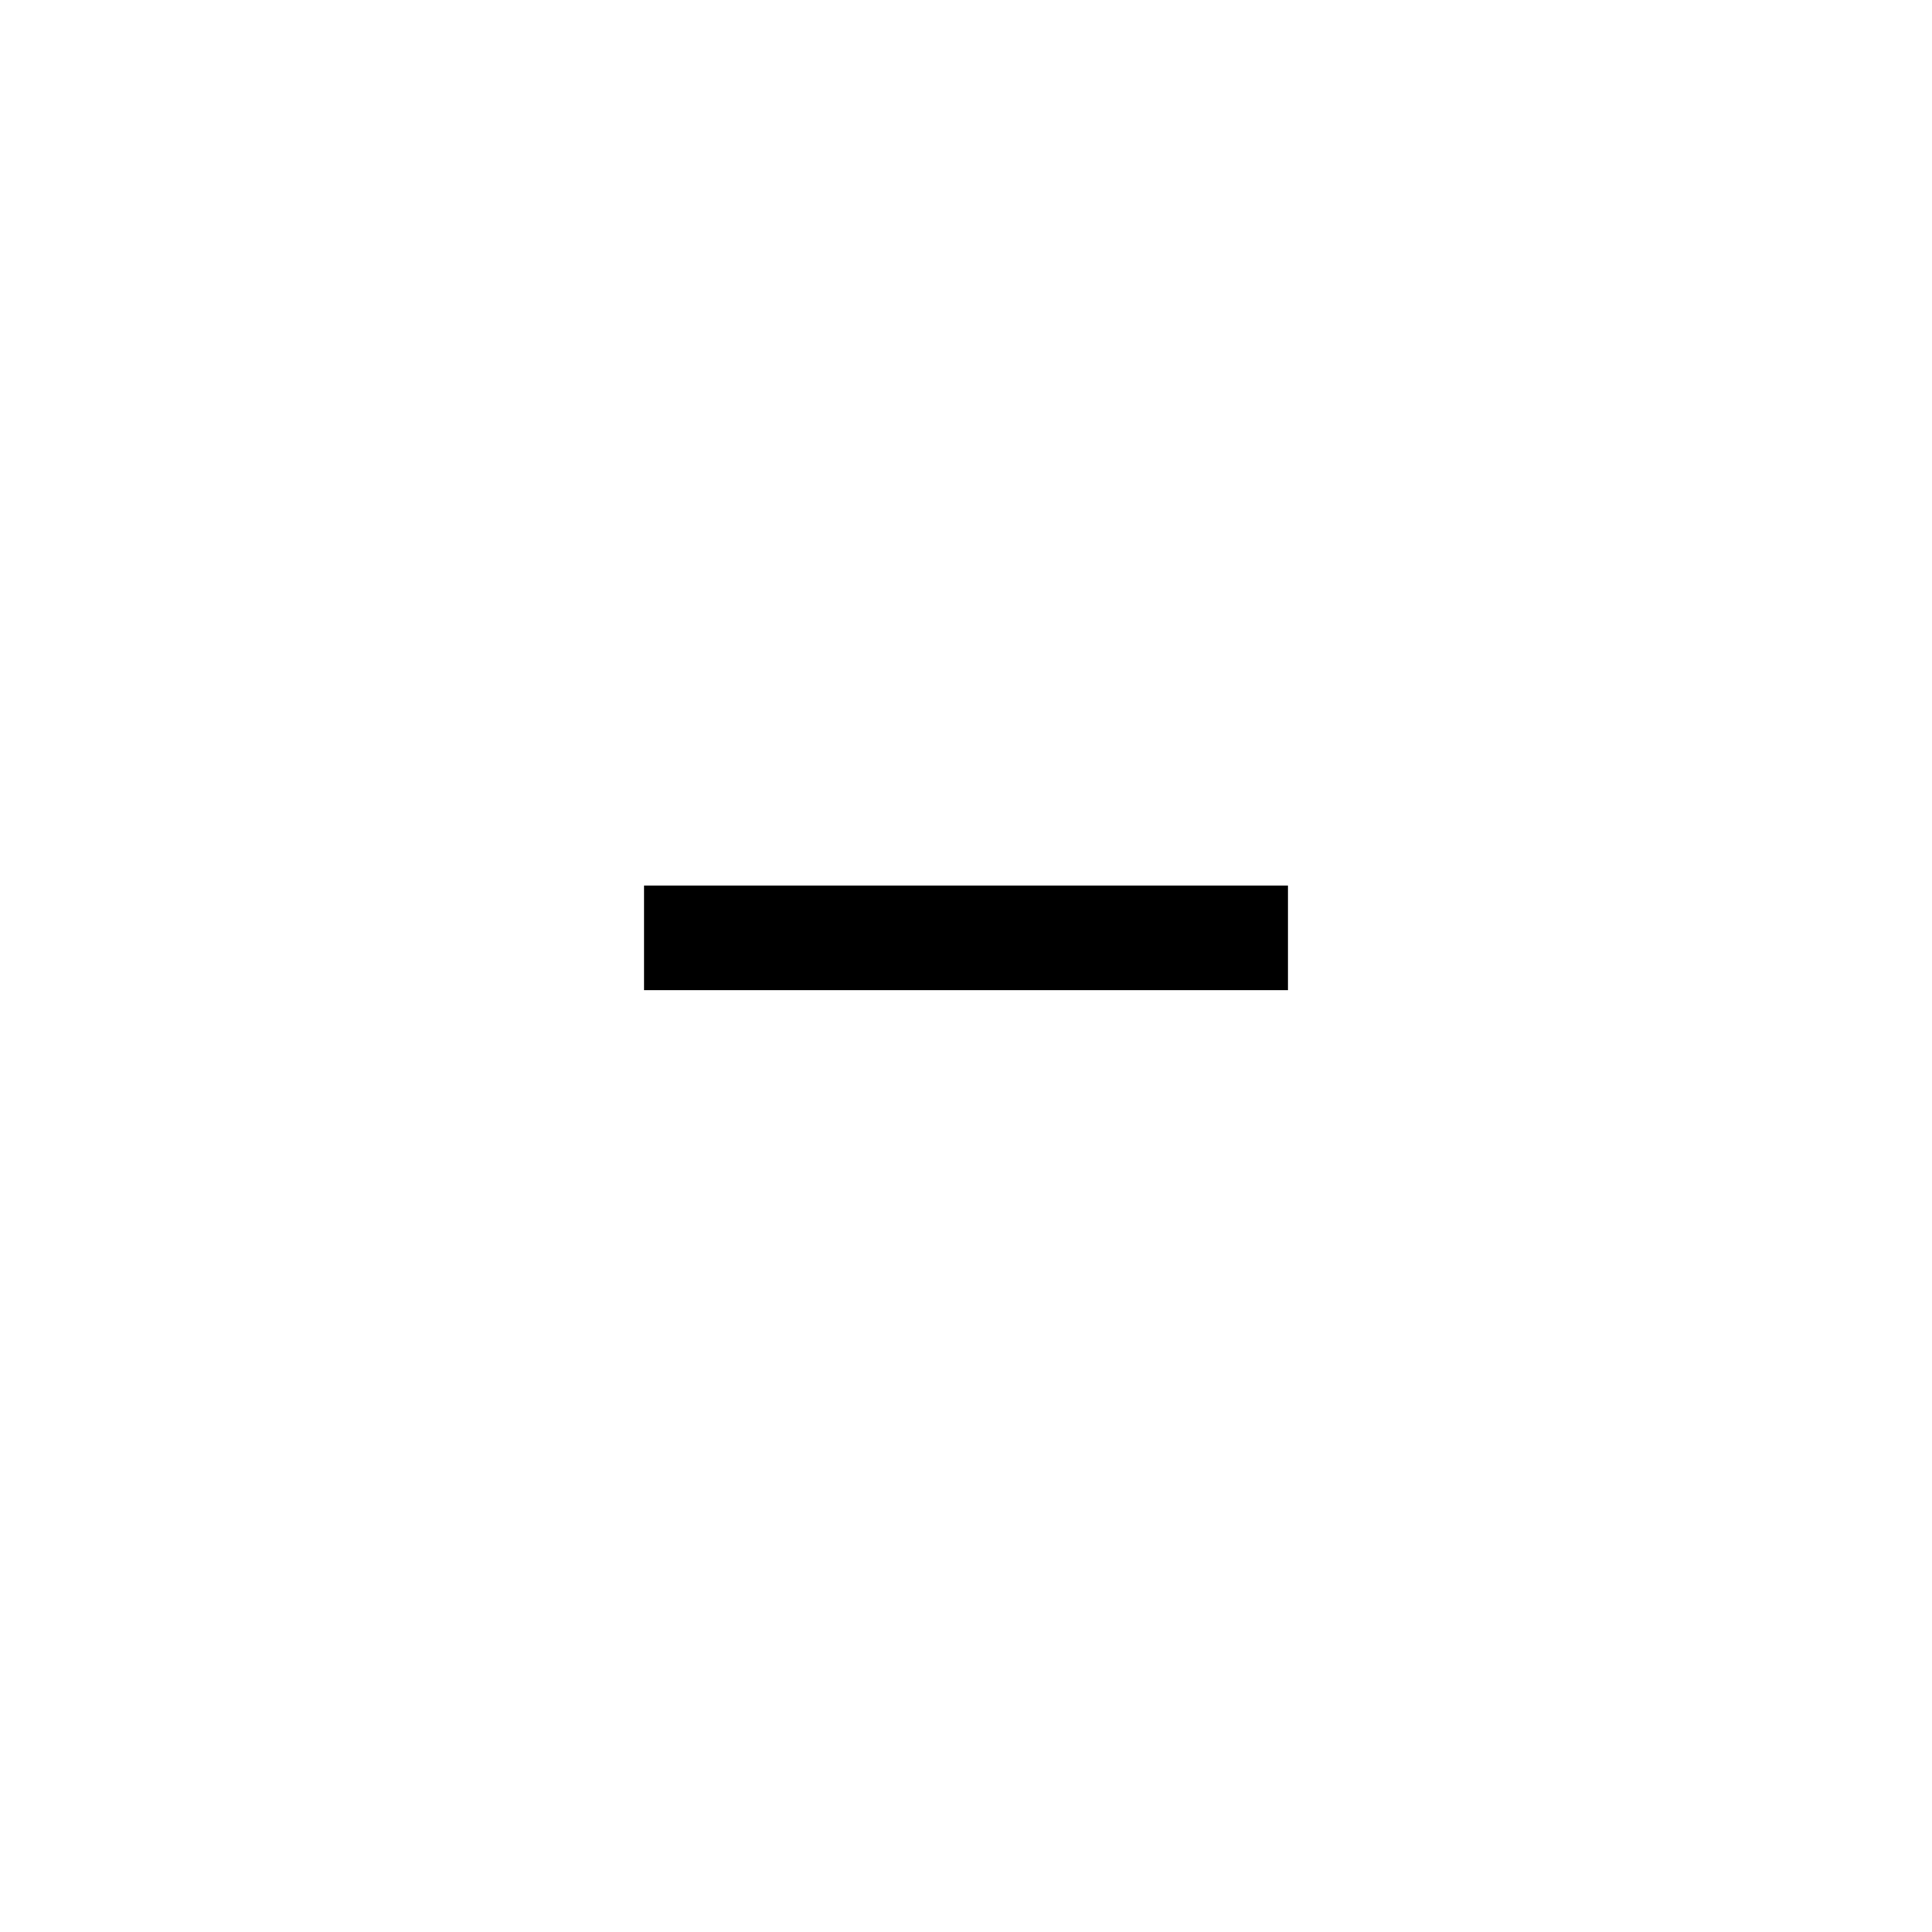
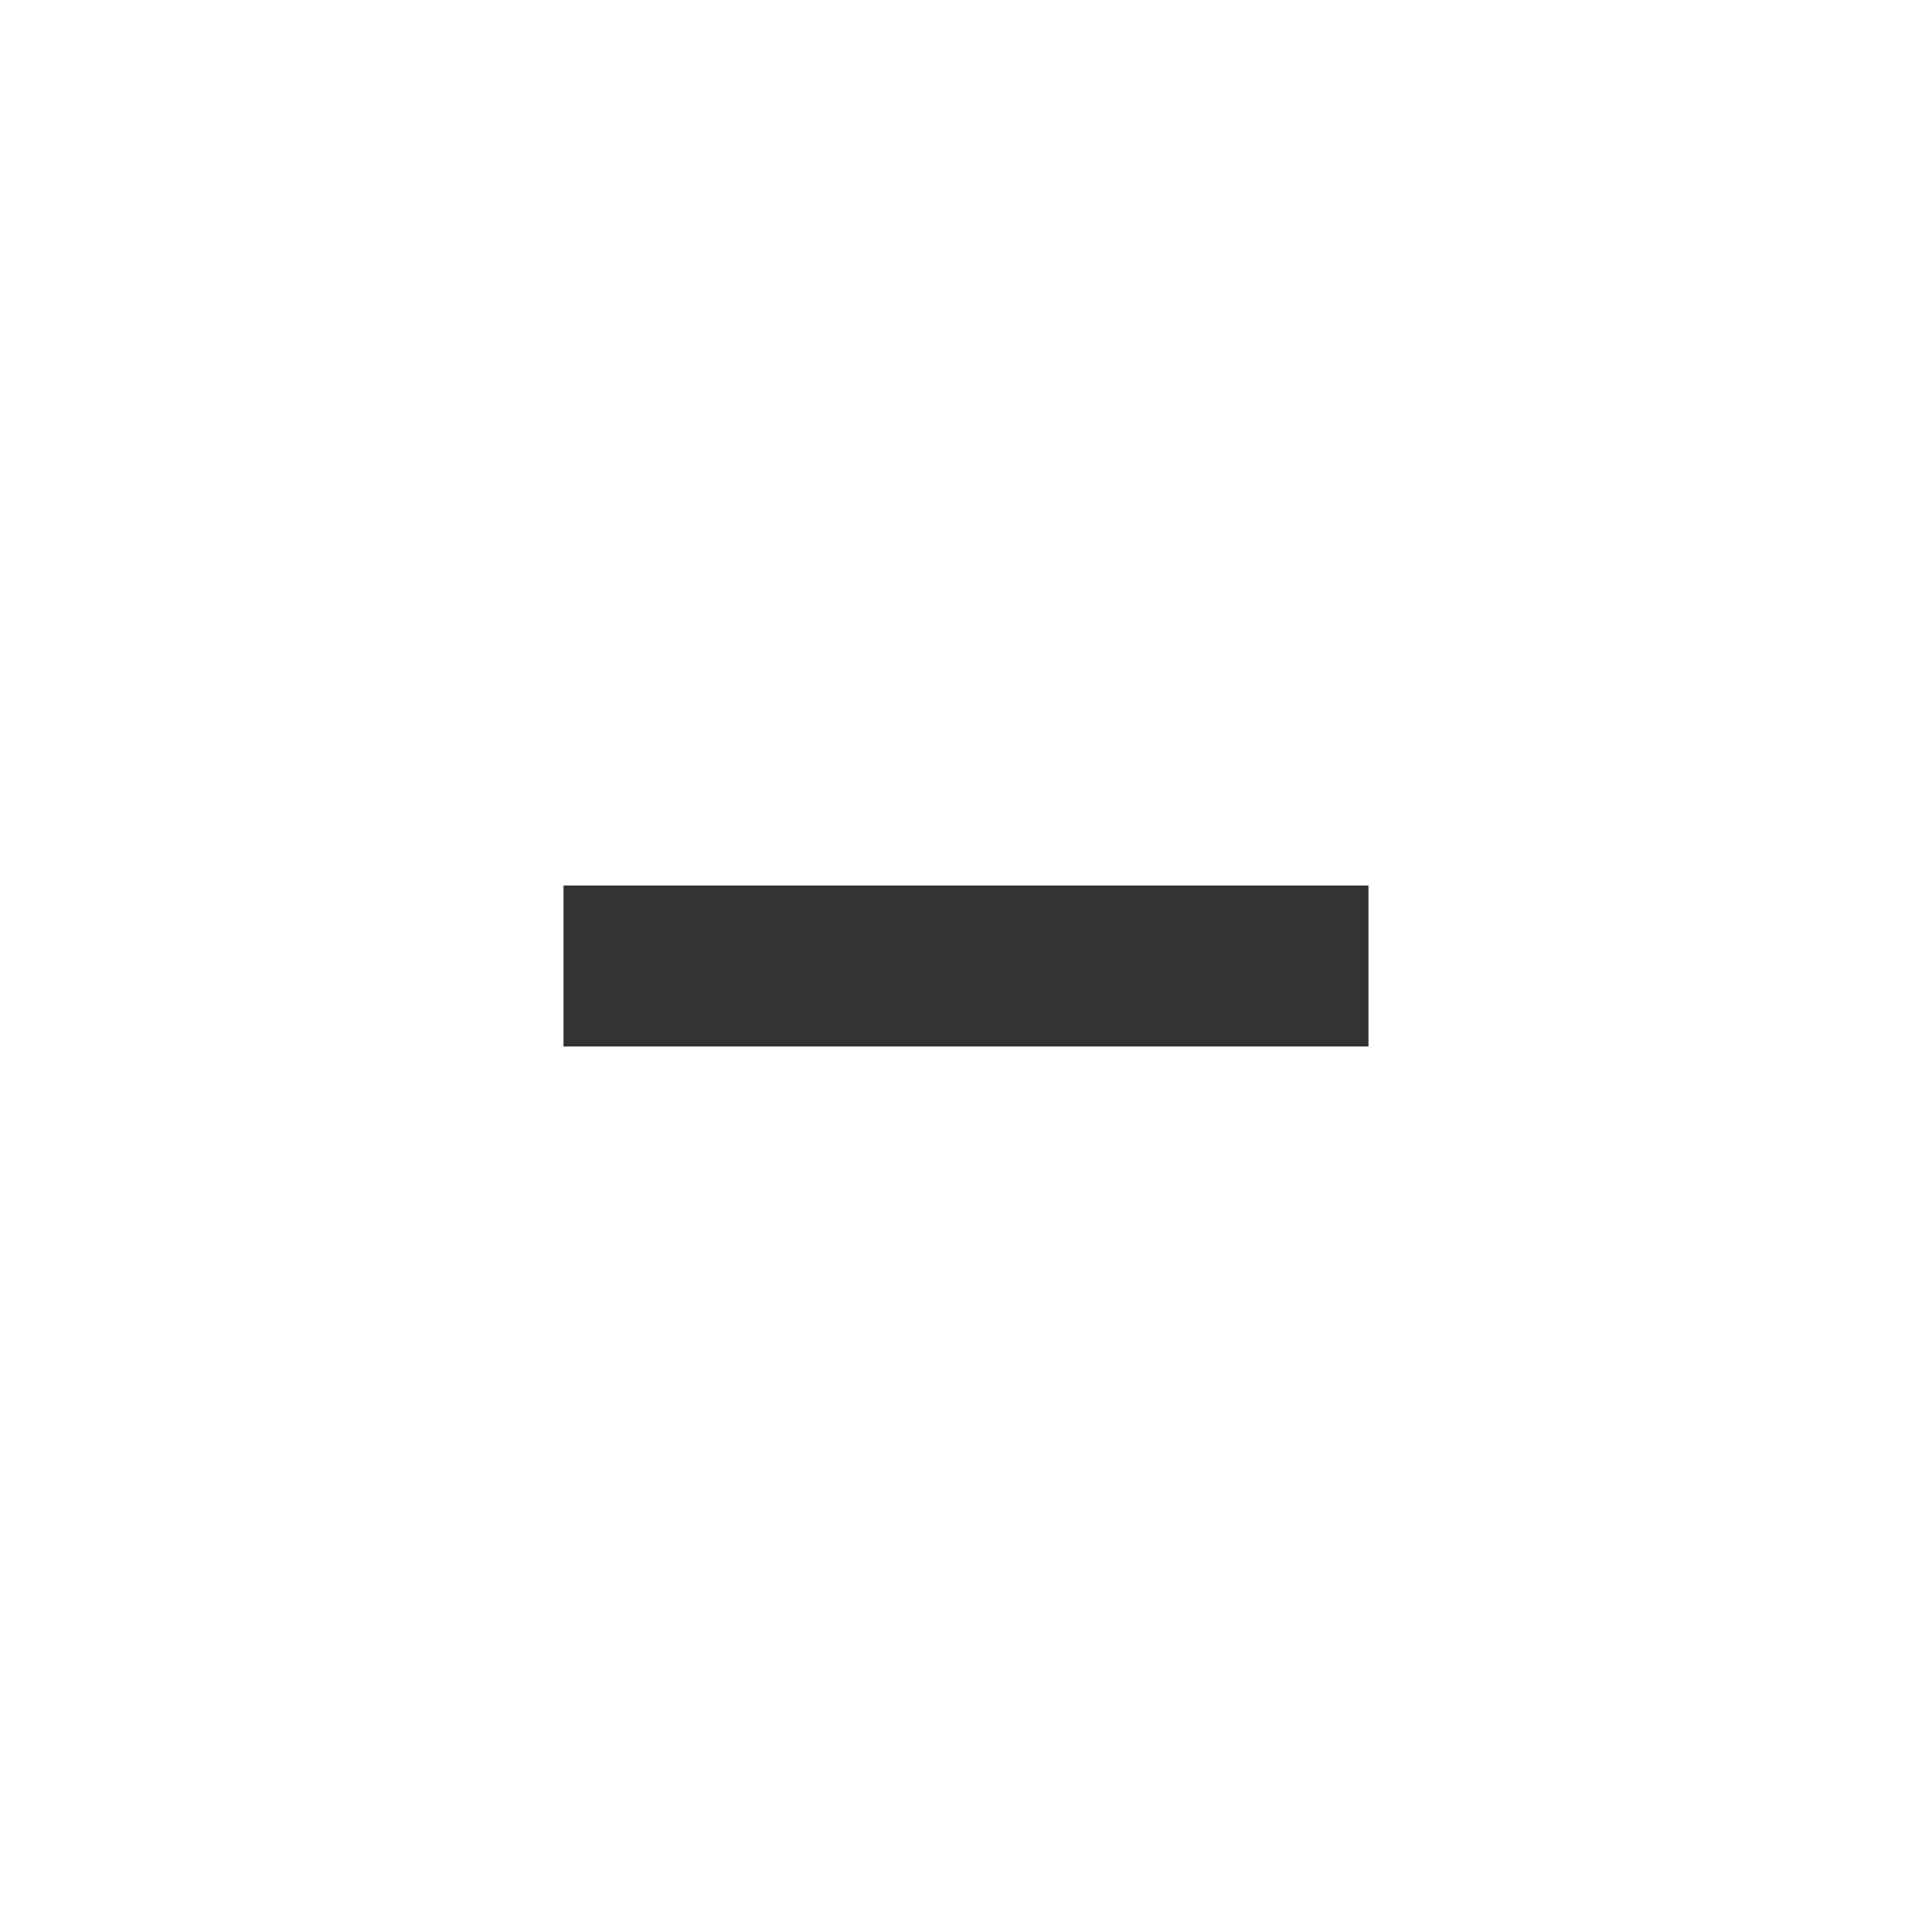
- <svg xmlns="http://www.w3.org/2000/svg" width="24" height="24" viewBox="0 0 24 24">
+ <svg xmlns="http://www.w3.org/2000/svg" width="24" height="24">
  <g fill="none" fill-rule="evenodd">
-     <g>
-       <g>
-         <g>
-           <path d="M0 0H24V24H0z" transform="translate(-246, -1449) translate(20, 1393) translate(226, 56)" />
-           <path fill="#000" d="M8 11H16V12.3H8z" transform="translate(-246, -1449) translate(20, 1393) translate(226, 56)" />
-         </g>
-       </g>
-     </g>
+     <path d="M0 0h24v24H0z" />
+     <path stroke="#333" d="M7.5 11.5h9v1h-9z" />
  </g>
</svg>
